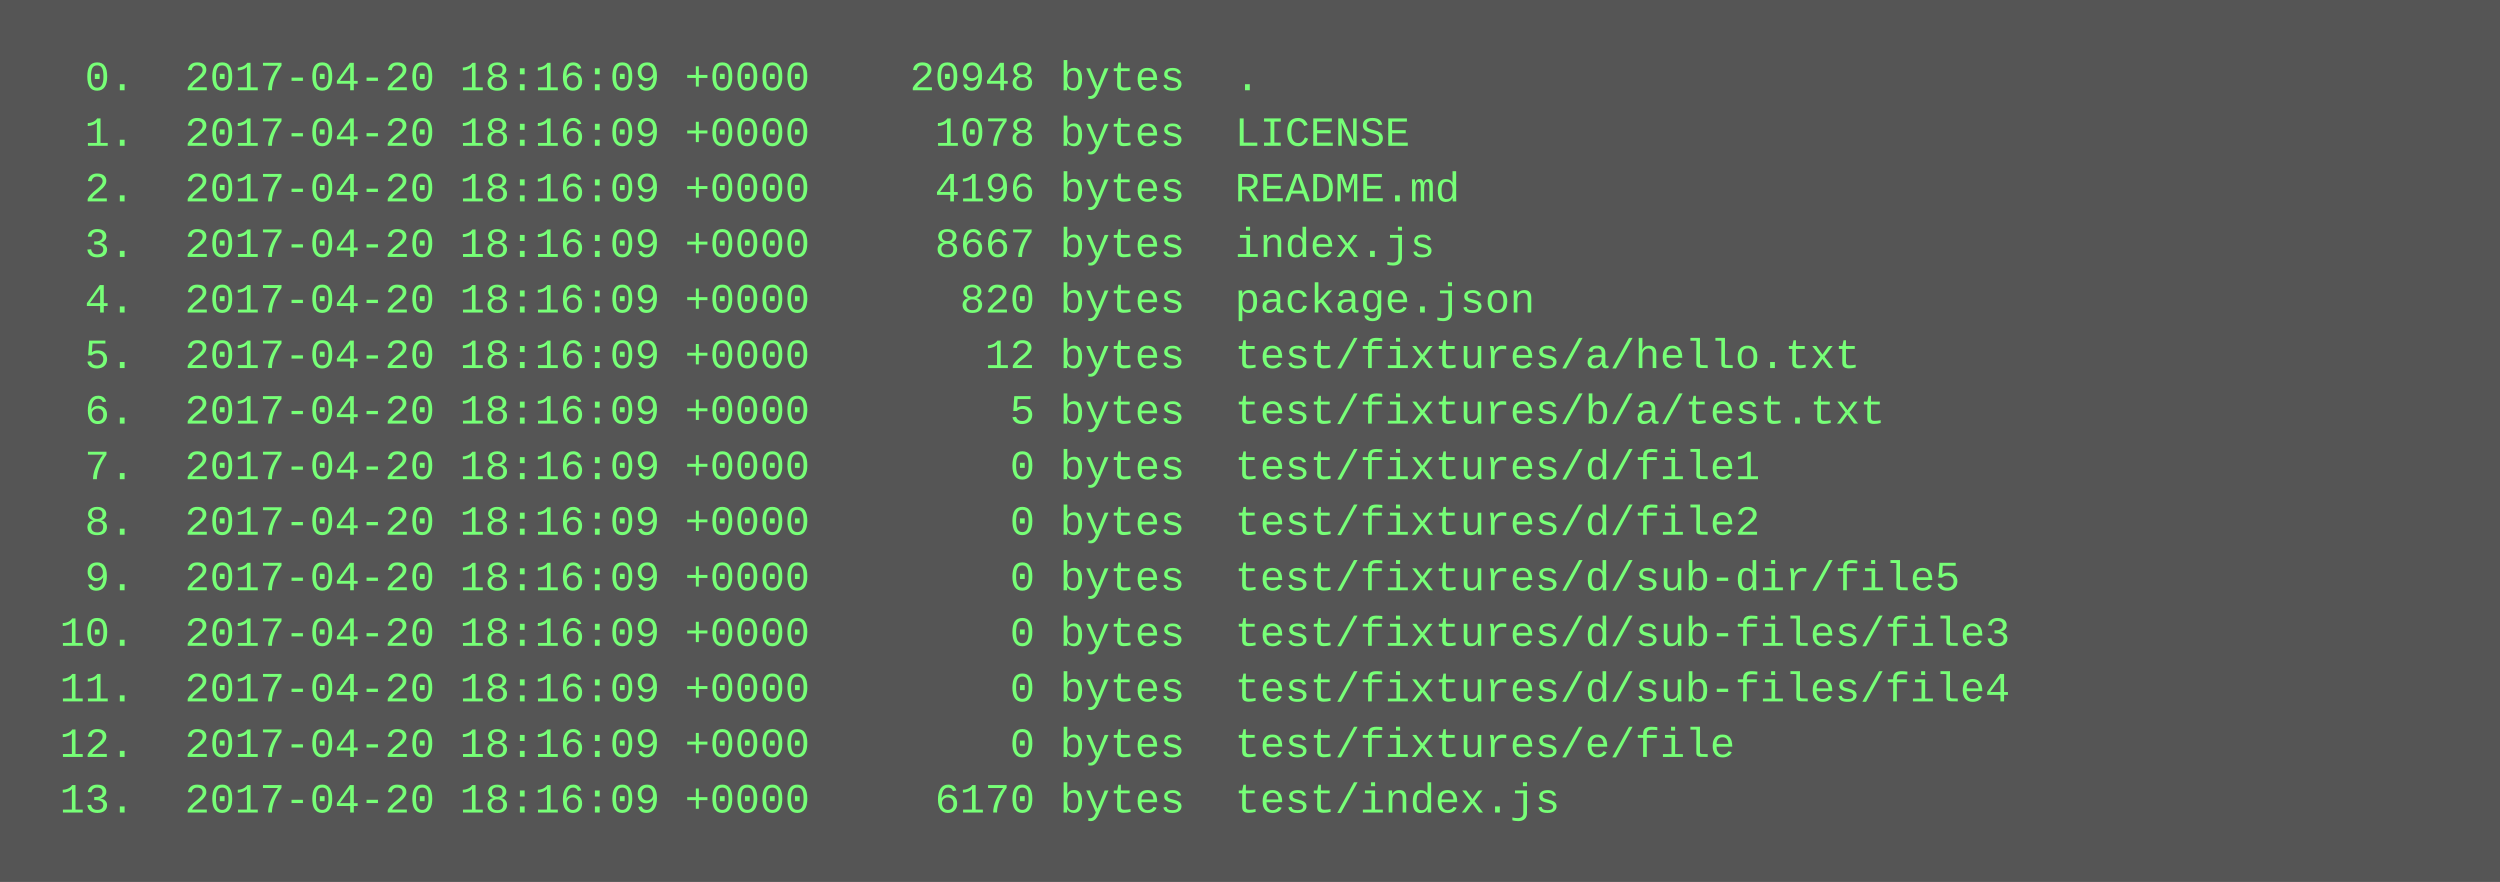
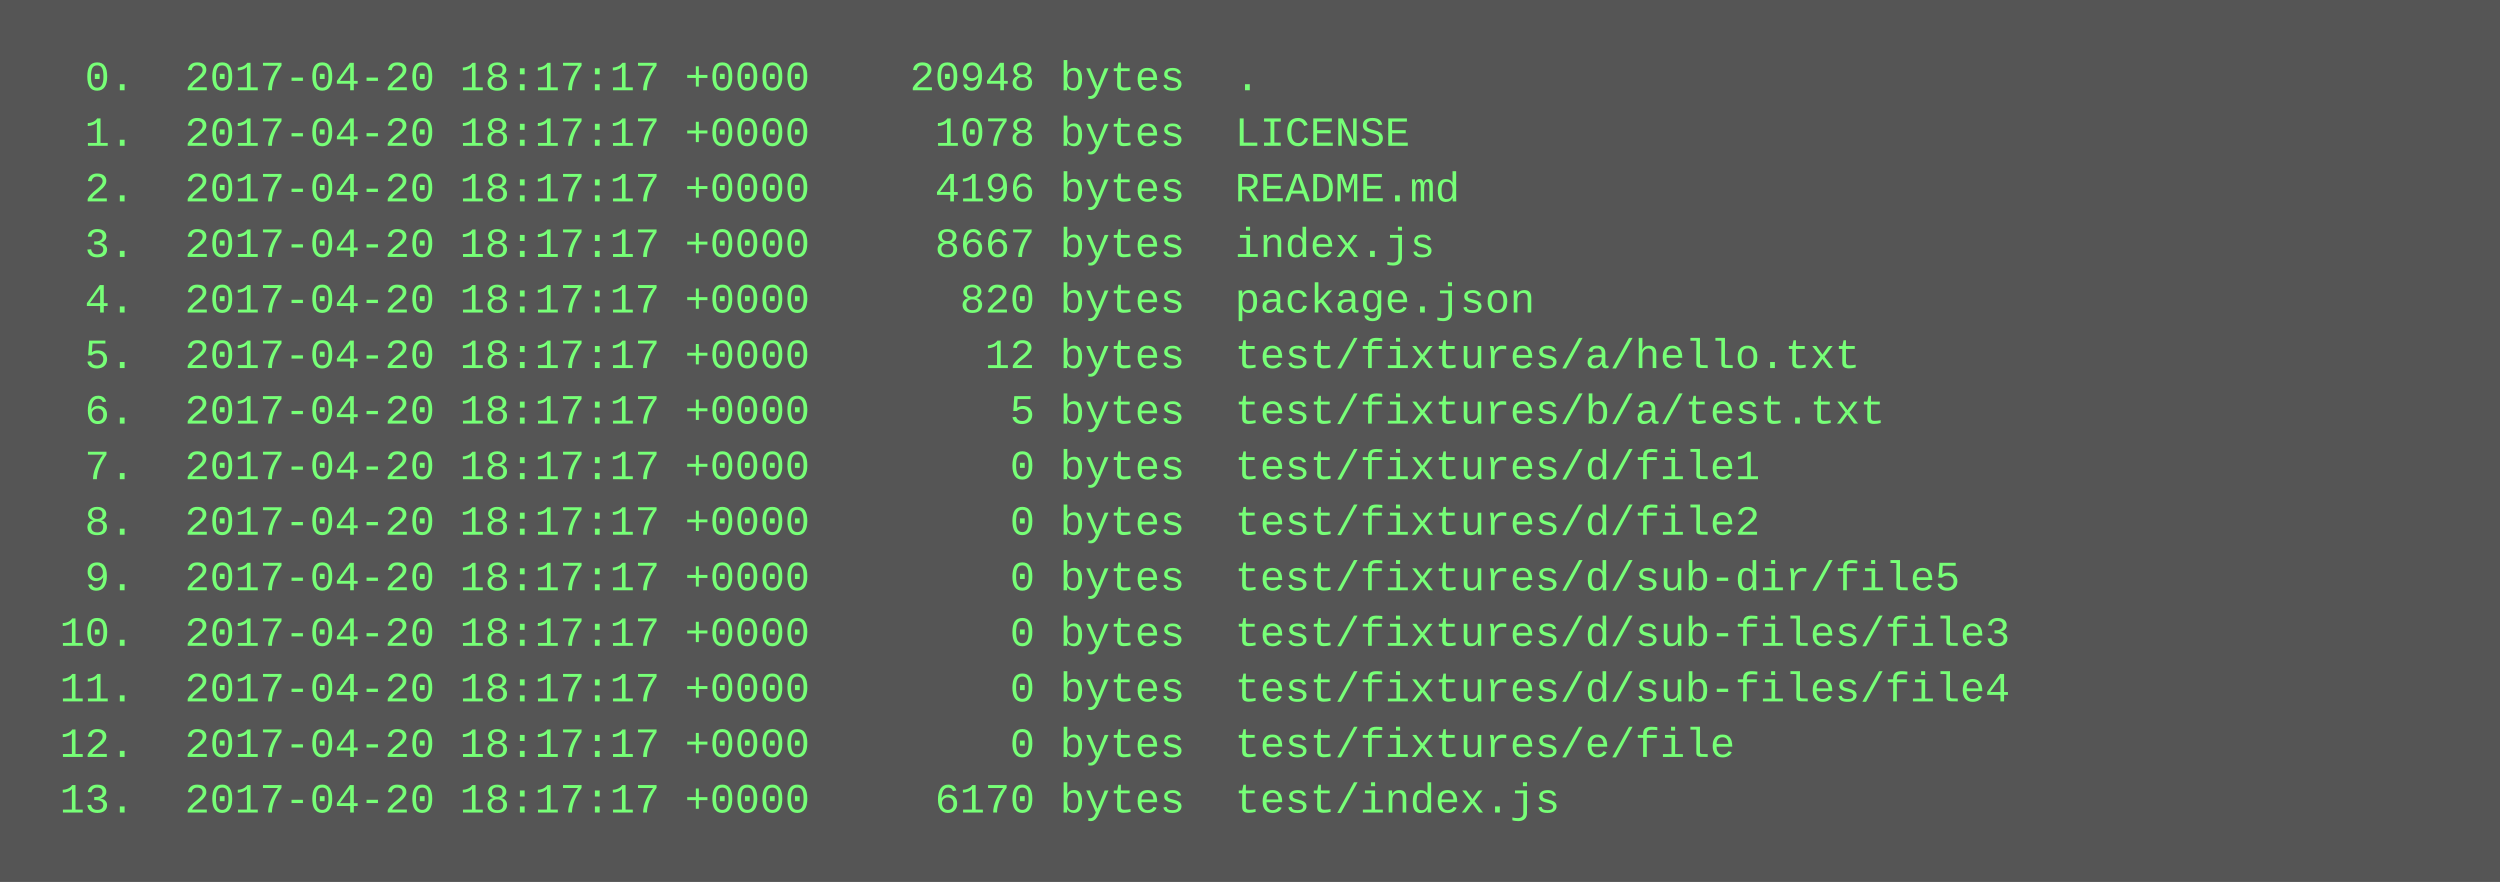
<svg xmlns="http://www.w3.org/2000/svg" height="254" width="720">
  <rect height="254" fill="#555" width="720" />
  <text fill="#7f7" font-family="Courier New" font-size="12" xml:space="preserve">
-     <tspan x="10" y="26">  0.  2017-04-20 18:16:09 +0000    20948 bytes  .</tspan>
-     <tspan x="10" y="42">  1.  2017-04-20 18:16:09 +0000     1078 bytes  LICENSE</tspan>
-     <tspan x="10" y="58">  2.  2017-04-20 18:16:09 +0000     4196 bytes  README.md</tspan>
-     <tspan x="10" y="74">  3.  2017-04-20 18:16:09 +0000     8667 bytes  index.js</tspan>
-     <tspan x="10" y="90">  4.  2017-04-20 18:16:09 +0000      820 bytes  package.json</tspan>
-     <tspan x="10" y="106">  5.  2017-04-20 18:16:09 +0000       12 bytes  test/fixtures/a/hello.txt</tspan>
-     <tspan x="10" y="122">  6.  2017-04-20 18:16:09 +0000        5 bytes  test/fixtures/b/a/test.txt</tspan>
-     <tspan x="10" y="138">  7.  2017-04-20 18:16:09 +0000        0 bytes  test/fixtures/d/file1</tspan>
-     <tspan x="10" y="154">  8.  2017-04-20 18:16:09 +0000        0 bytes  test/fixtures/d/file2</tspan>
-     <tspan x="10" y="170">  9.  2017-04-20 18:16:09 +0000        0 bytes  test/fixtures/d/sub-dir/file5</tspan>
-     <tspan x="10" y="186"> 10.  2017-04-20 18:16:09 +0000        0 bytes  test/fixtures/d/sub-files/file3</tspan>
-     <tspan x="10" y="202"> 11.  2017-04-20 18:16:09 +0000        0 bytes  test/fixtures/d/sub-files/file4</tspan>
-     <tspan x="10" y="218"> 12.  2017-04-20 18:16:09 +0000        0 bytes  test/fixtures/e/file</tspan>
-     <tspan x="10" y="234"> 13.  2017-04-20 18:16:09 +0000     6170 bytes  test/index.js</tspan>
+     <tspan x="10" y="26">  0.  2017-04-20 18:17:17 +0000    20948 bytes  .</tspan>
+     <tspan x="10" y="42">  1.  2017-04-20 18:17:17 +0000     1078 bytes  LICENSE</tspan>
+     <tspan x="10" y="58">  2.  2017-04-20 18:17:17 +0000     4196 bytes  README.md</tspan>
+     <tspan x="10" y="74">  3.  2017-04-20 18:17:17 +0000     8667 bytes  index.js</tspan>
+     <tspan x="10" y="90">  4.  2017-04-20 18:17:17 +0000      820 bytes  package.json</tspan>
+     <tspan x="10" y="106">  5.  2017-04-20 18:17:17 +0000       12 bytes  test/fixtures/a/hello.txt</tspan>
+     <tspan x="10" y="122">  6.  2017-04-20 18:17:17 +0000        5 bytes  test/fixtures/b/a/test.txt</tspan>
+     <tspan x="10" y="138">  7.  2017-04-20 18:17:17 +0000        0 bytes  test/fixtures/d/file1</tspan>
+     <tspan x="10" y="154">  8.  2017-04-20 18:17:17 +0000        0 bytes  test/fixtures/d/file2</tspan>
+     <tspan x="10" y="170">  9.  2017-04-20 18:17:17 +0000        0 bytes  test/fixtures/d/sub-dir/file5</tspan>
+     <tspan x="10" y="186"> 10.  2017-04-20 18:17:17 +0000        0 bytes  test/fixtures/d/sub-files/file3</tspan>
+     <tspan x="10" y="202"> 11.  2017-04-20 18:17:17 +0000        0 bytes  test/fixtures/d/sub-files/file4</tspan>
+     <tspan x="10" y="218"> 12.  2017-04-20 18:17:17 +0000        0 bytes  test/fixtures/e/file</tspan>
+     <tspan x="10" y="234"> 13.  2017-04-20 18:17:17 +0000     6170 bytes  test/index.js</tspan>
  </text>
</svg>
